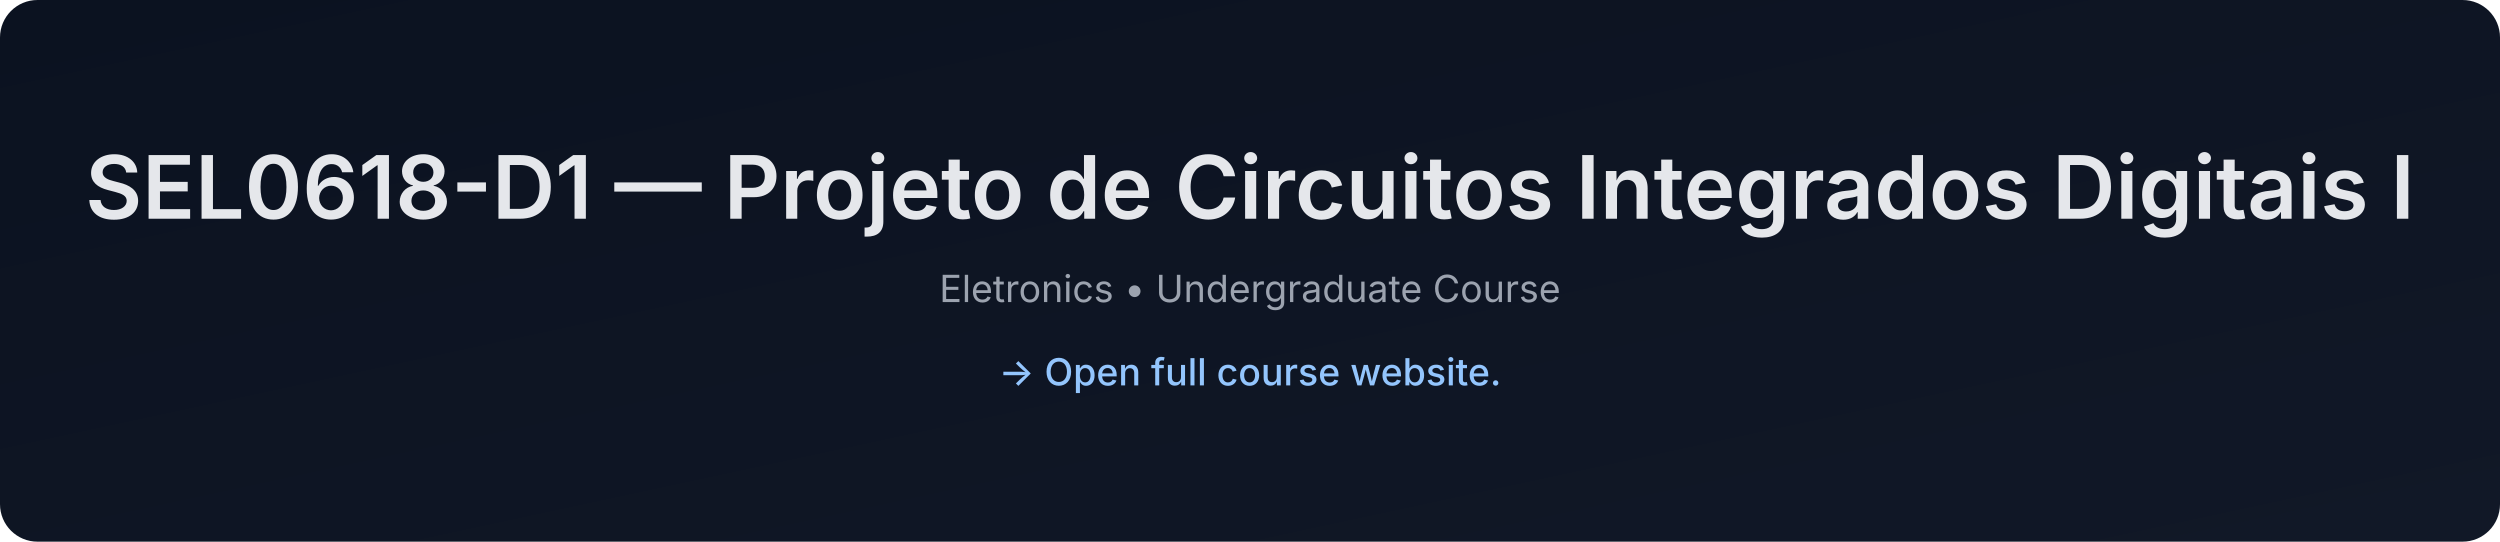
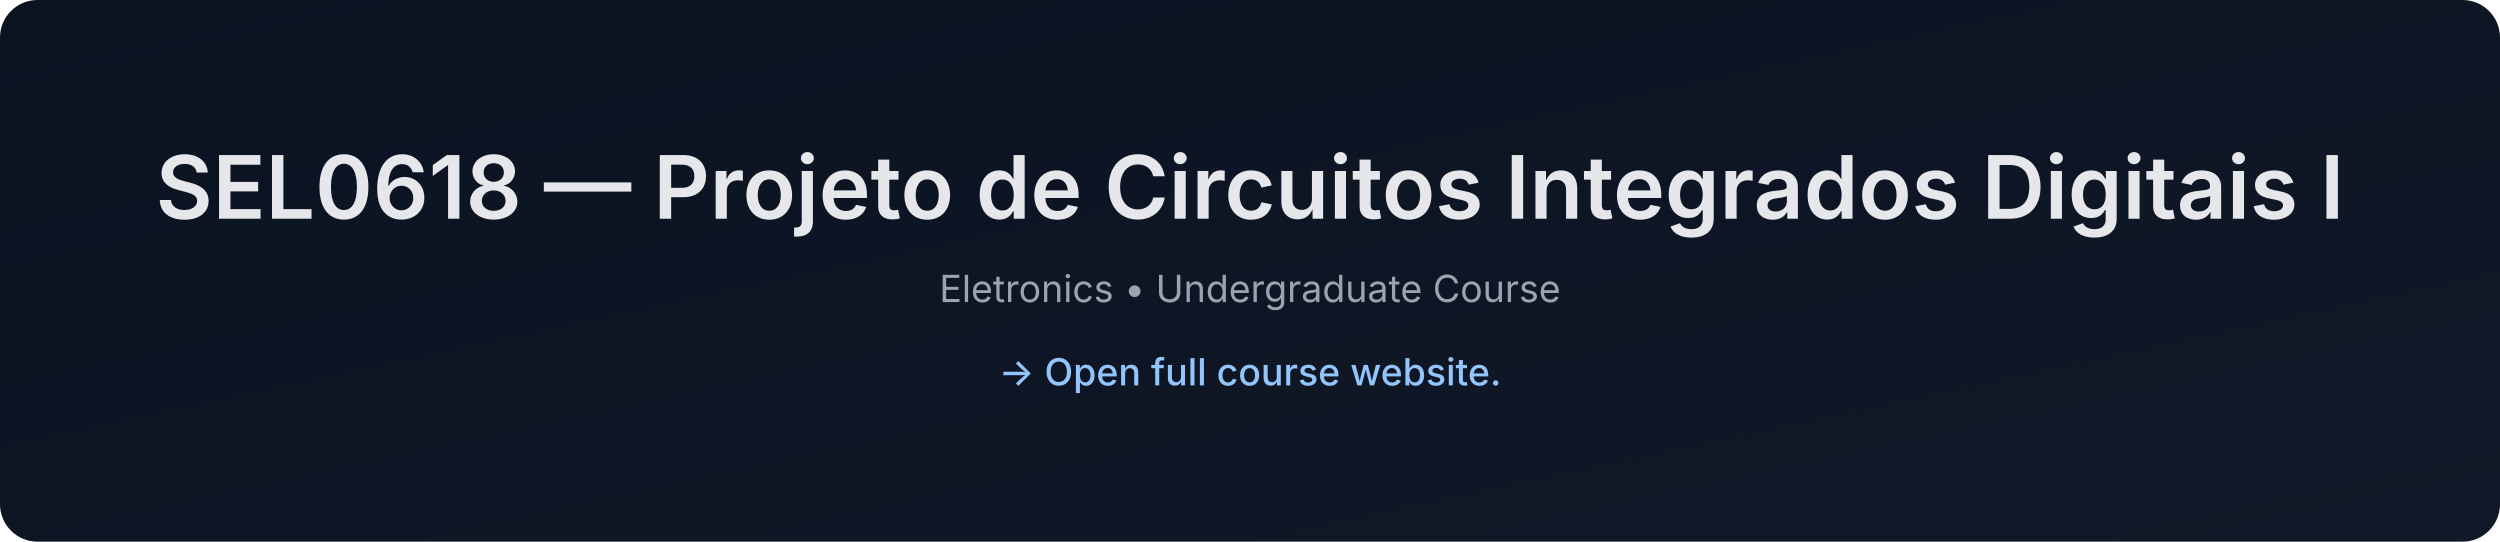
- <svg xmlns="http://www.w3.org/2000/svg" data-build="2026-01-08T00:14:48.579080Z" width="1200" height="260" viewBox="0 0 1200 260">
+ <svg xmlns="http://www.w3.org/2000/svg" data-build="2026-01-08T00:48:41.553053Z" width="1200" height="260" viewBox="0 0 1200 260">
  <defs>
    <linearGradient id="g" x1="0" x2="1" y1="0" y2="1">
      <stop offset="0%" stop-color="#0b1220" />
      <stop offset="100%" stop-color="#111827" />
    </linearGradient>
  </defs>
  <rect width="1200" height="260" rx="18" fill="url(#g)" />
  <text x="50%" y="105" text-anchor="middle" font-size="42" fill="#e5e7eb" font-family="Inter, Arial, sans-serif" font-weight="600">
-     SEL0618-D1 — Projeto de Circuitos Integrados Digitais I
+     SEL0618 — Projeto de Circuitos Integrados Digitais I
  </text>
  <text x="50%" y="145" text-anchor="middle" font-size="18" fill="#9ca3af" font-family="Inter, Arial, sans-serif">
    Eletronics • Undergraduate Course
  </text>
  <text x="50%" y="185" text-anchor="middle" font-size="18" fill="#93c5fd" font-family="Inter, Arial, sans-serif" font-weight="500">
    → Open full course website.
  </text>
</svg>
